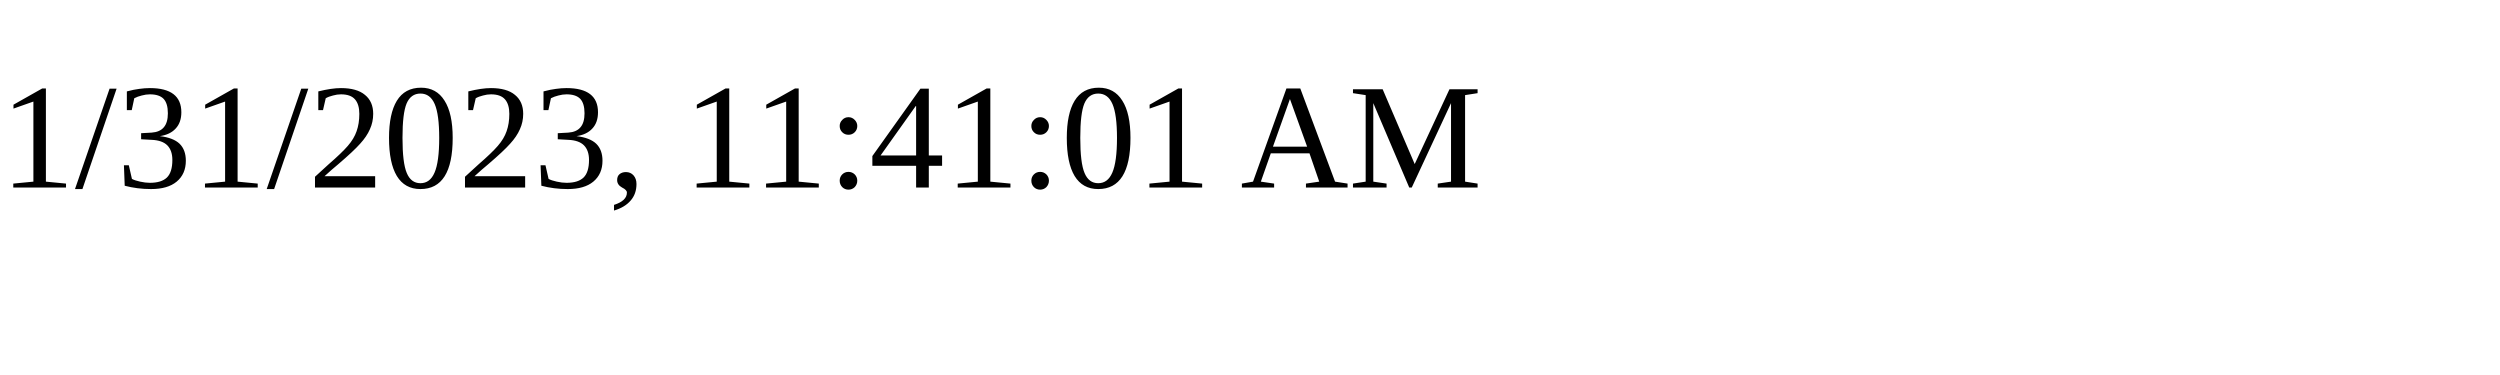
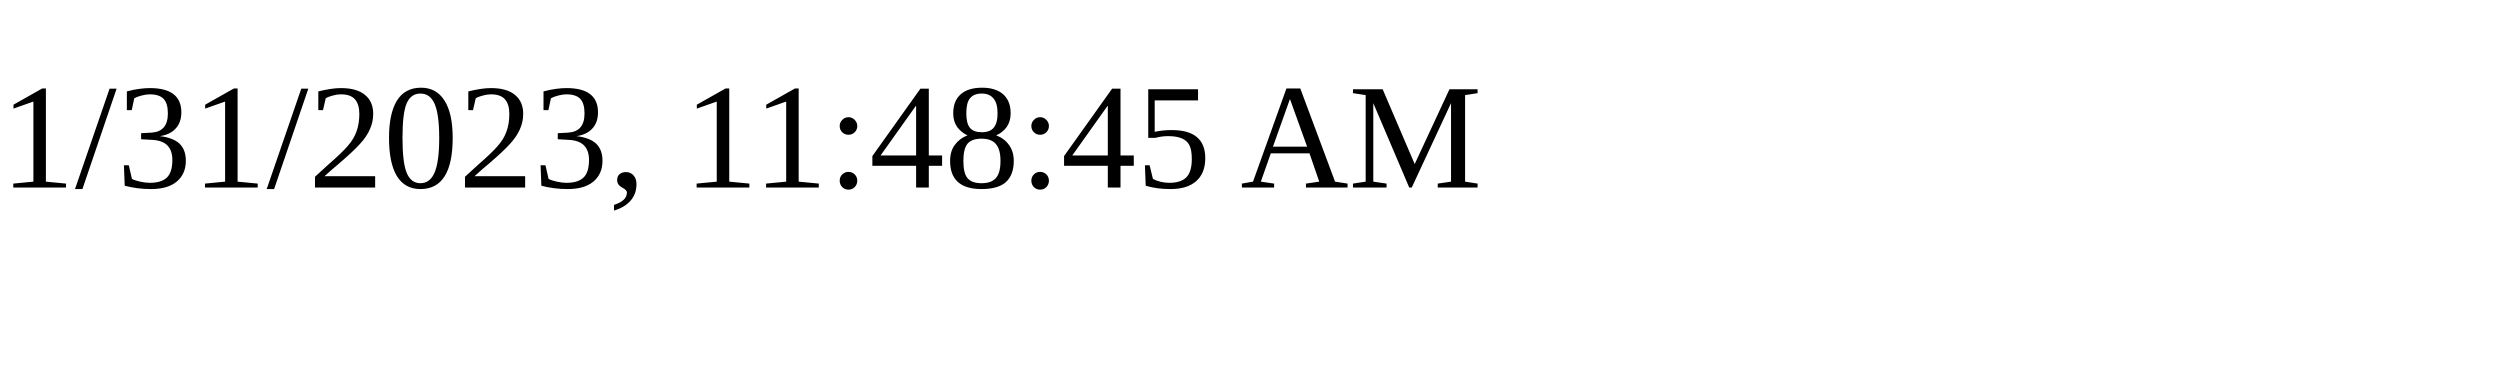
<svg xmlns="http://www.w3.org/2000/svg" height="30" width="200">
-   <text x="0" y="15">1/31/2023, 11:41:01 AM</text>
+   <text x="0" y="15">1/31/2023, 11:48:45 AM</text>
</svg>
